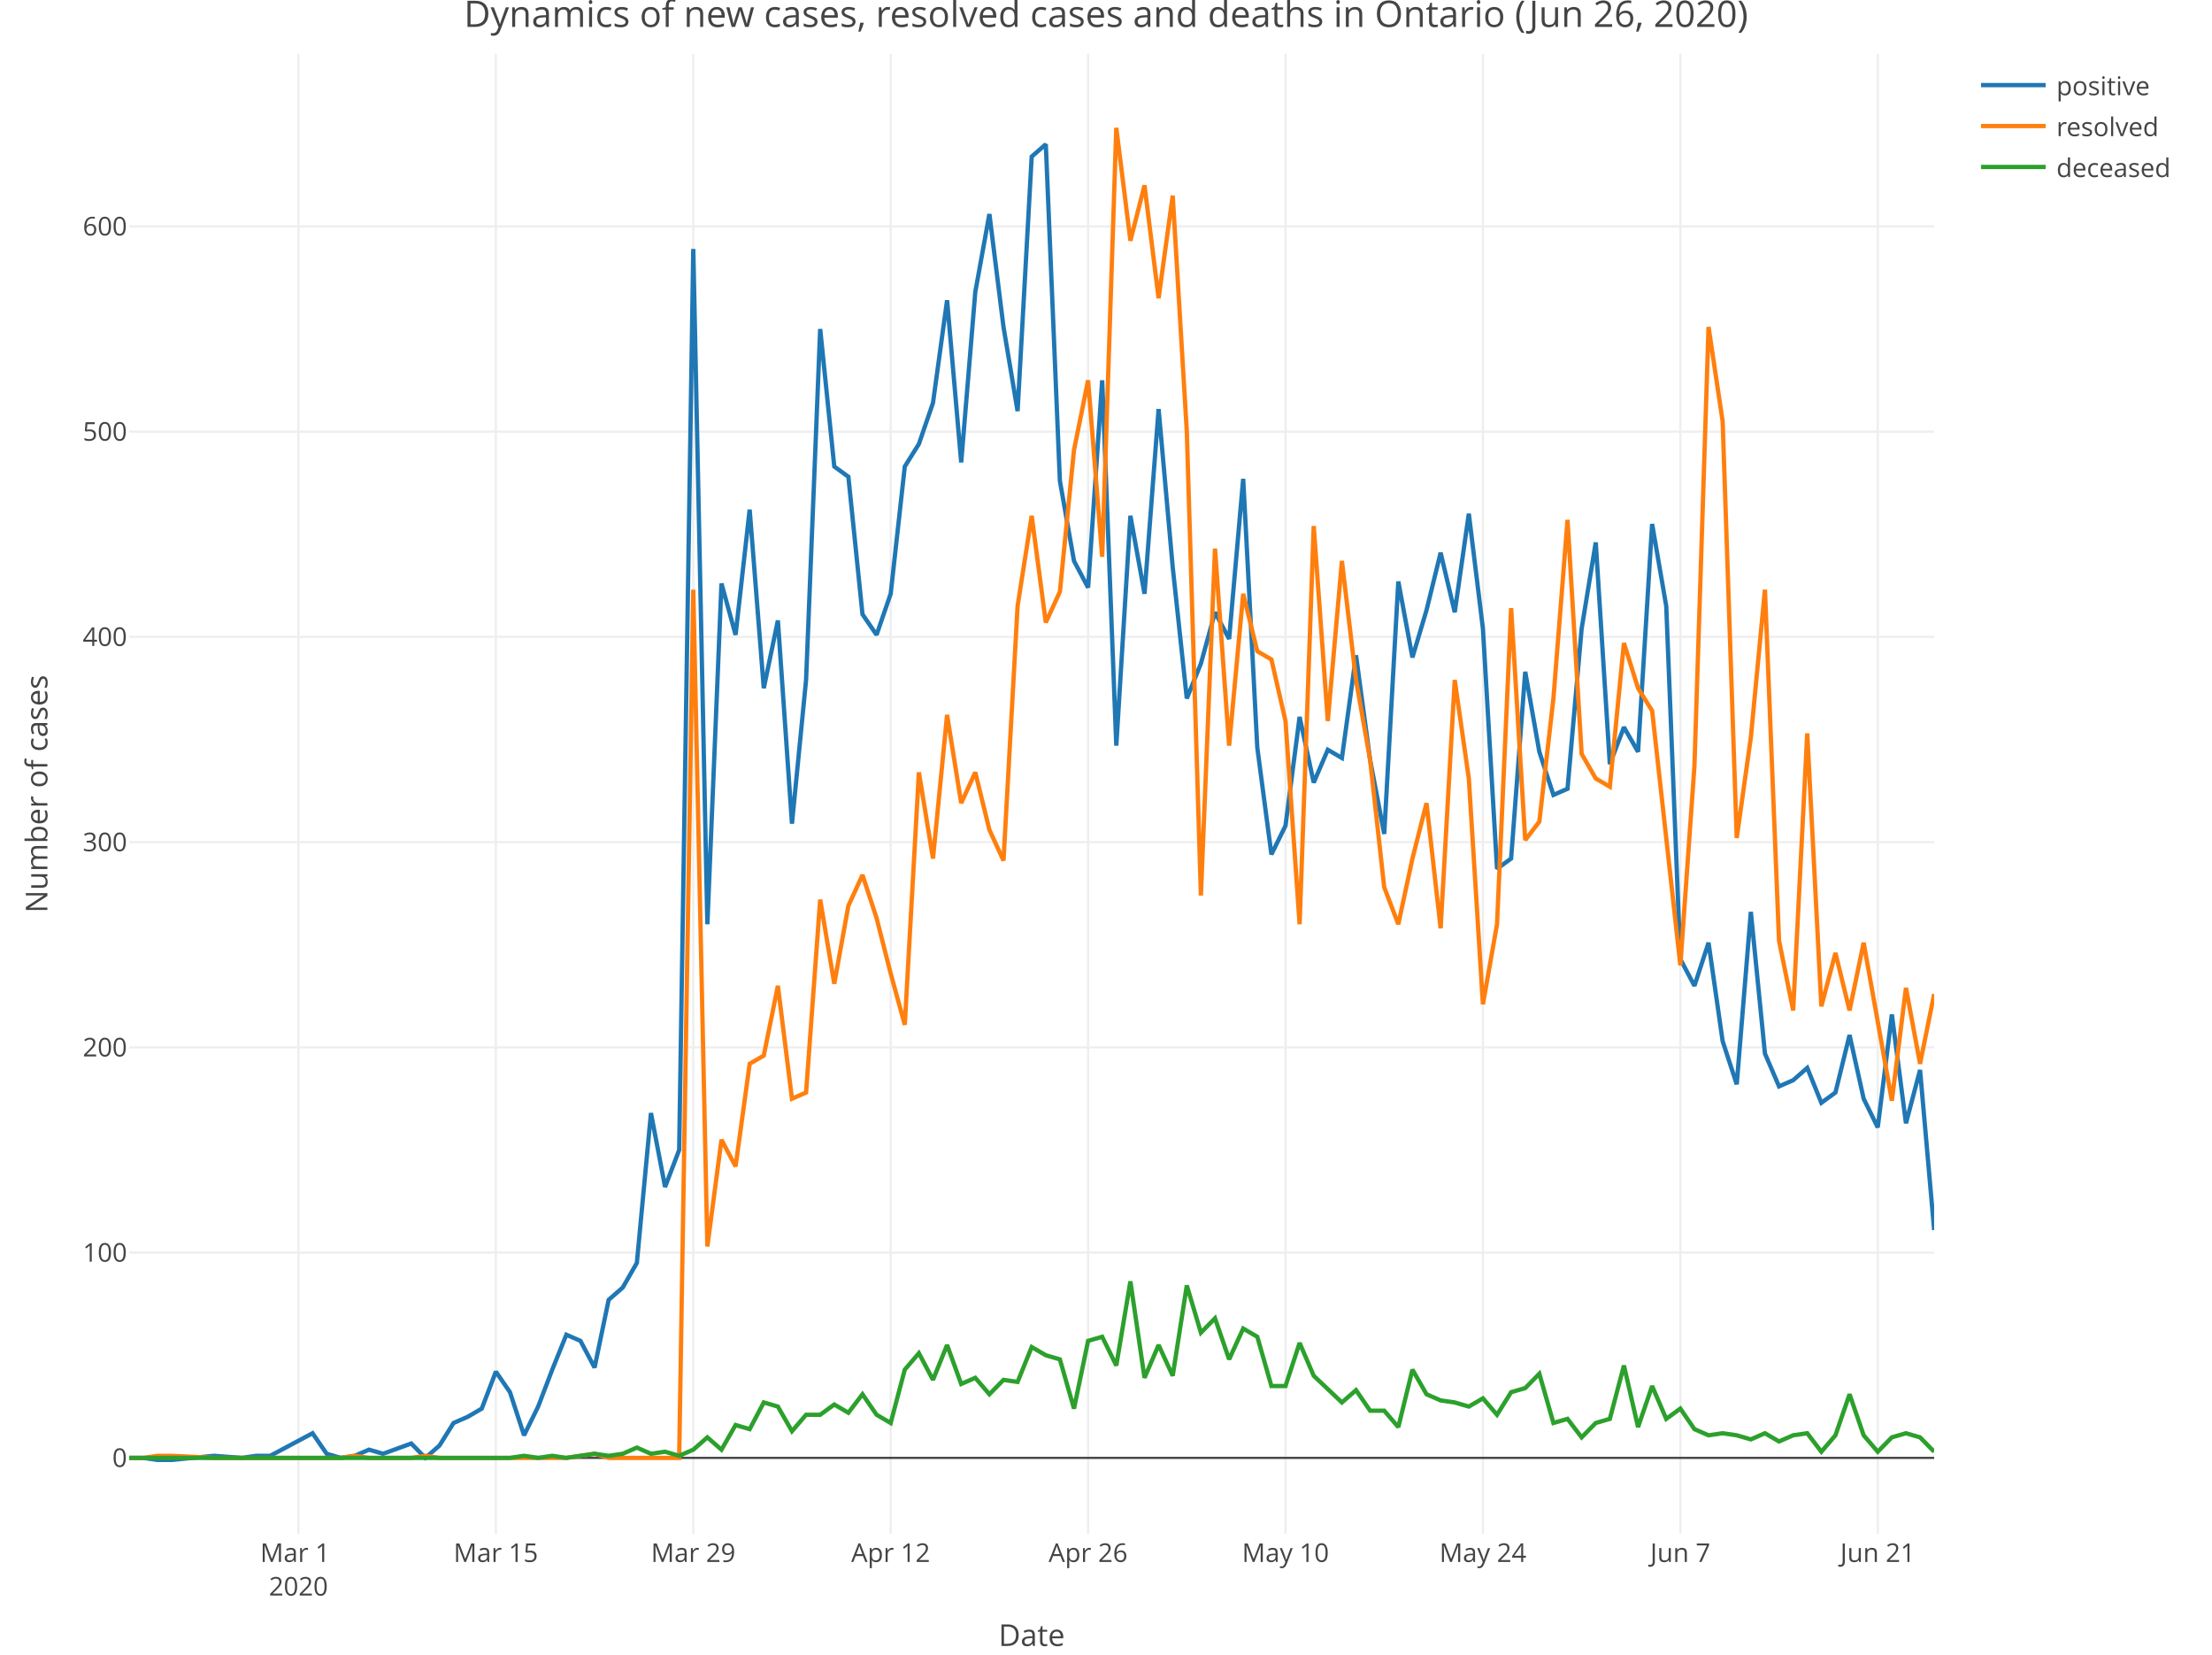
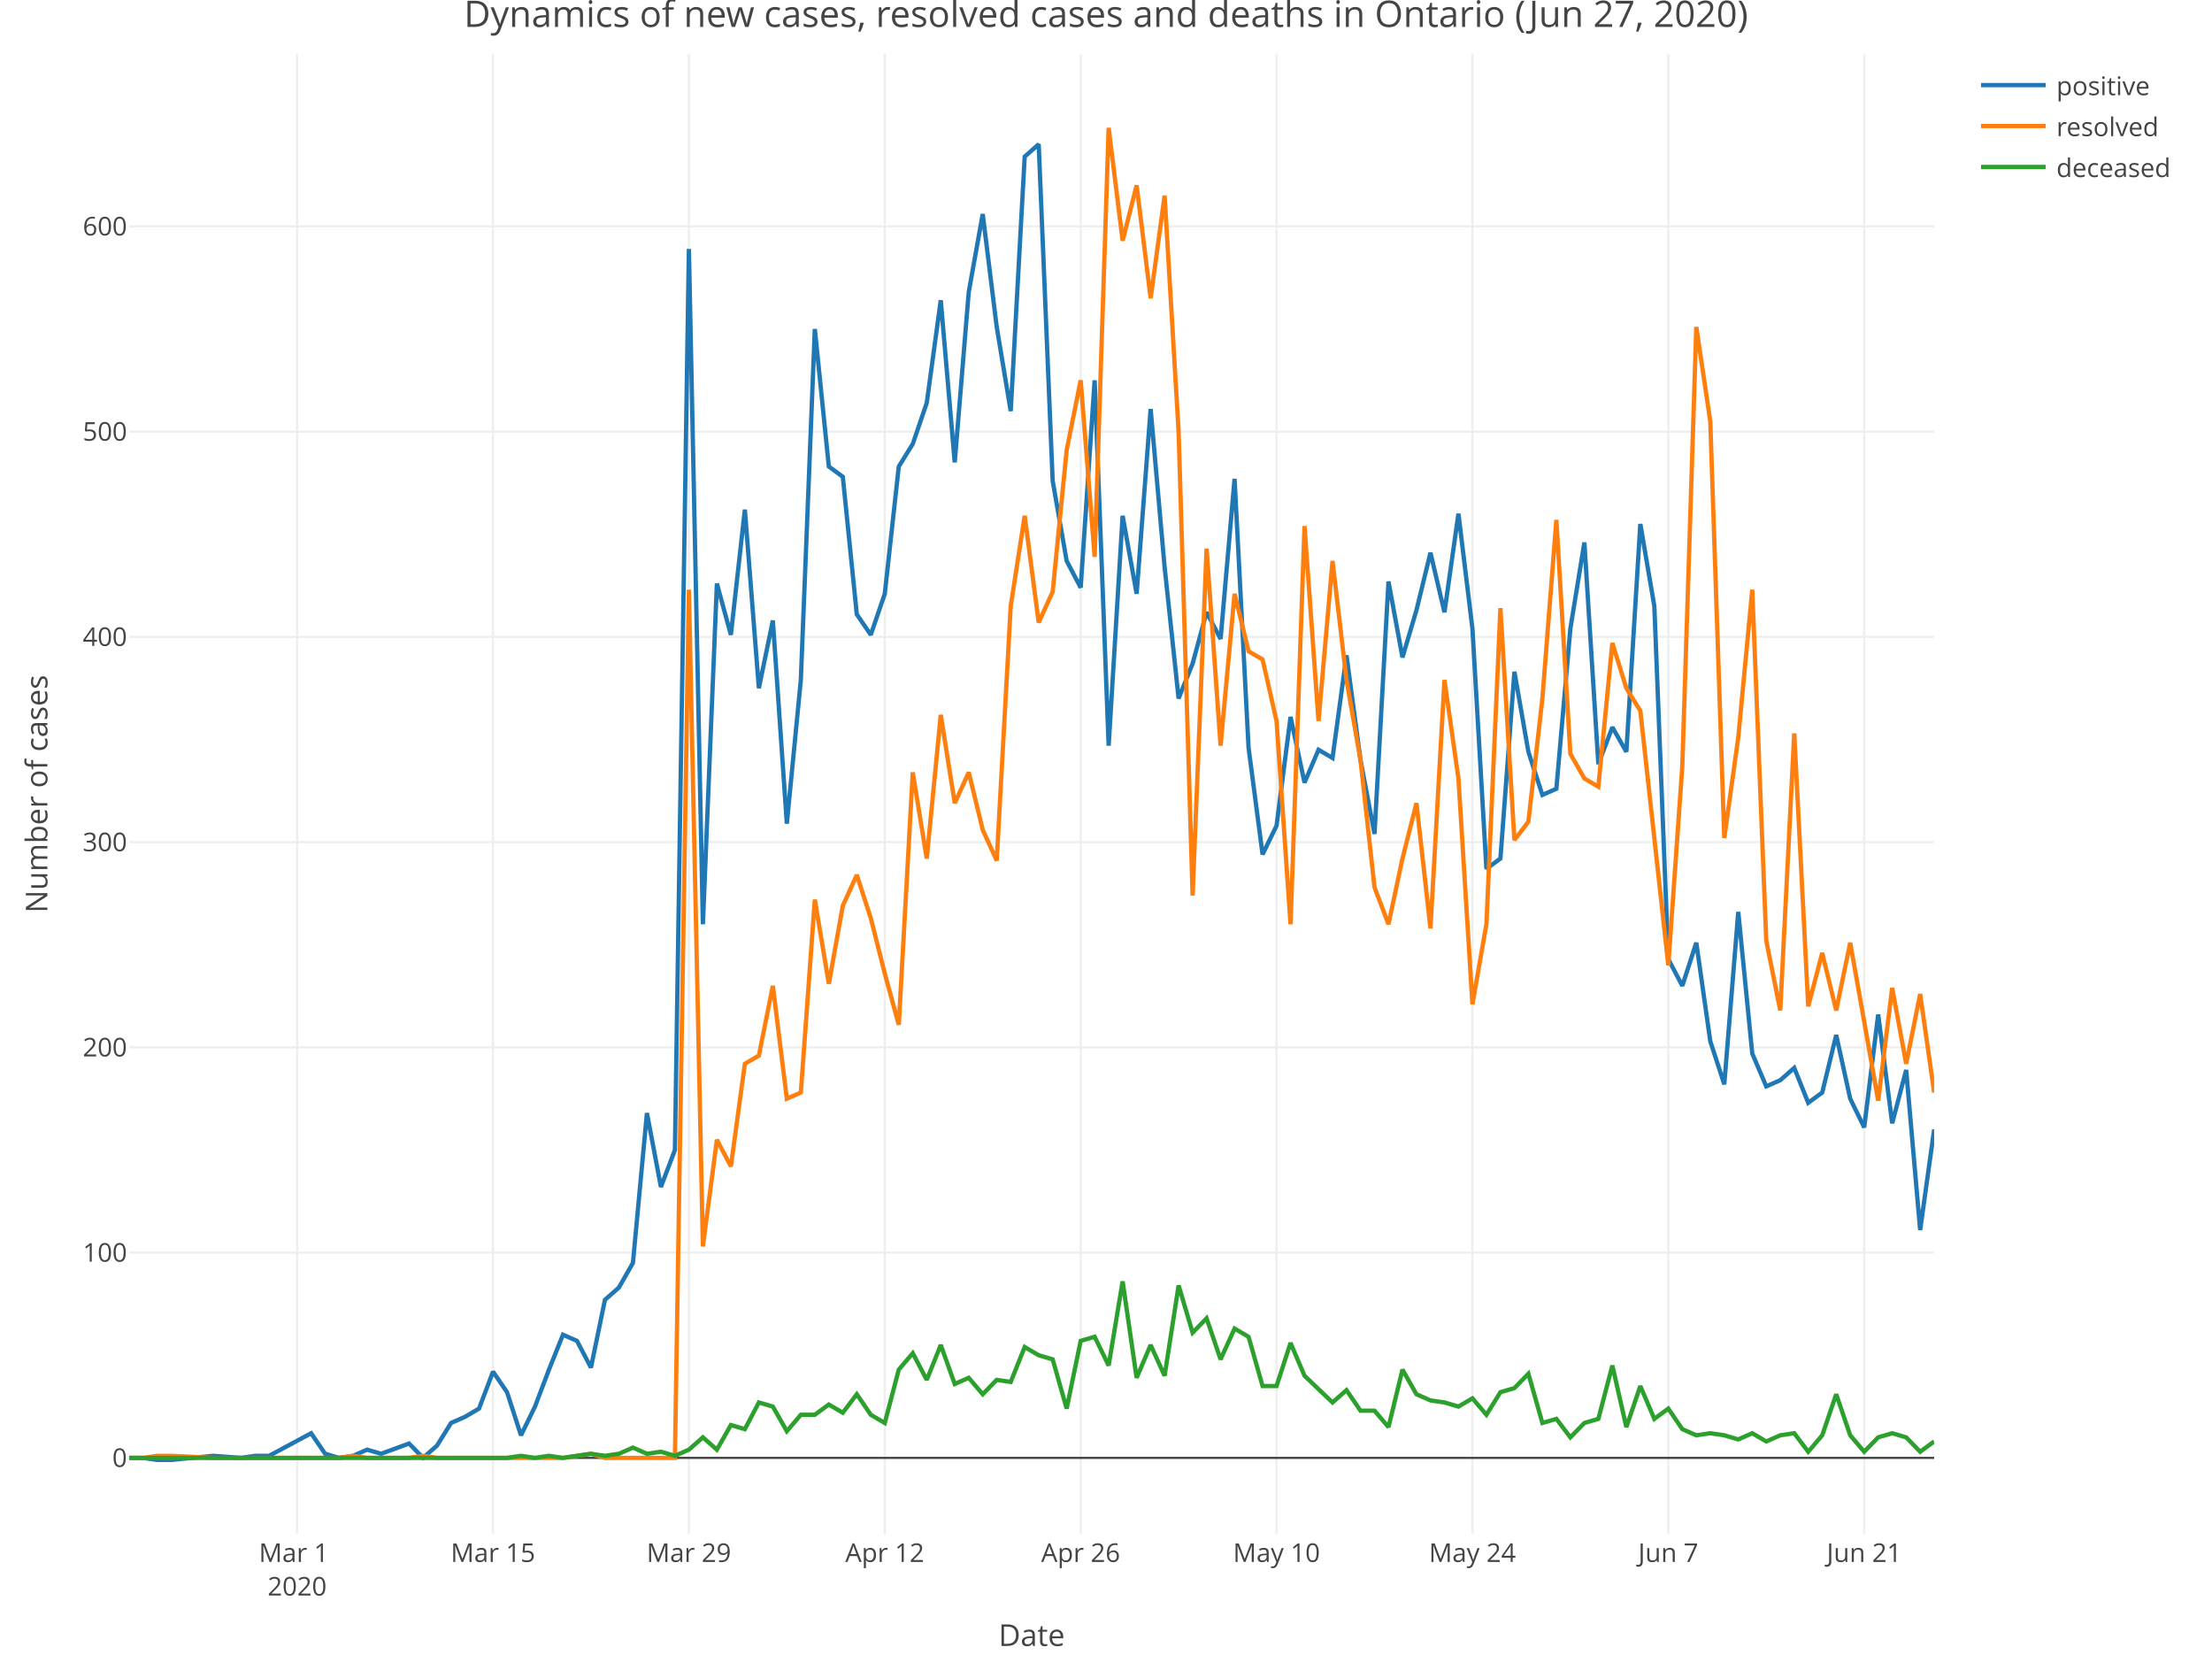
<svg xmlns="http://www.w3.org/2000/svg" class="main-svg" width="1027" height="768" style="" viewBox="0 0 1027 768">
  <rect x="0" y="0" width="1027" height="768" style="fill: rgb(255, 255, 255); fill-opacity: 1;" />
-   <defs id="defs-a2fa17">
+   <defs id="defs-5abe31">
    <g class="clips">
-       <clipPath id="clipa2fa17xyplot" class="plotclip">
+       <clipPath id="clip5abe31xyplot" class="plotclip">
        <rect width="838" height="687" />
      </clipPath>
-       <clipPath class="axesclip" id="clipa2fa17x">
+       <clipPath class="axesclip" id="clip5abe31x">
        <rect x="60" y="0" width="838" height="768" />
      </clipPath>
-       <clipPath class="axesclip" id="clipa2fa17y">
+       <clipPath class="axesclip" id="clip5abe31y">
        <rect x="0" y="25" width="1027" height="687" />
      </clipPath>
-       <clipPath class="axesclip" id="clipa2fa17xy">
+       <clipPath class="axesclip" id="clip5abe31xy">
        <rect x="60" y="25" width="838" height="687" />
      </clipPath>
    </g>
    <g class="gradients" />
  </defs>
  <g class="bglayer" />
  <g class="layer-below">
    <g class="imagelayer" />
    <g class="shapelayer" />
  </g>
  <g class="cartesianlayer">
    <g class="subplot xy">
      <g class="layer-subplot">
        <g class="shapelayer" />
        <g class="imagelayer" />
      </g>
      <g class="gridlayer">
        <g class="x">
-           <path class="xgrid crisp" transform="translate(138.56,0)" d="M0,25v687" style="stroke: rgb(238, 238, 238); stroke-opacity: 1; stroke-width: 1px;" />
-           <path class="xgrid crisp" transform="translate(230.22,0)" d="M0,25v687" style="stroke: rgb(238, 238, 238); stroke-opacity: 1; stroke-width: 1px;" />
-           <path class="xgrid crisp" transform="translate(321.88,0)" d="M0,25v687" style="stroke: rgb(238, 238, 238); stroke-opacity: 1; stroke-width: 1px;" />
-           <path class="xgrid crisp" transform="translate(413.53,0)" d="M0,25v687" style="stroke: rgb(238, 238, 238); stroke-opacity: 1; stroke-width: 1px;" />
-           <path class="xgrid crisp" transform="translate(505.19,0)" d="M0,25v687" style="stroke: rgb(238, 238, 238); stroke-opacity: 1; stroke-width: 1px;" />
-           <path class="xgrid crisp" transform="translate(596.84,0)" d="M0,25v687" style="stroke: rgb(238, 238, 238); stroke-opacity: 1; stroke-width: 1px;" />
-           <path class="xgrid crisp" transform="translate(688.5,0)" d="M0,25v687" style="stroke: rgb(238, 238, 238); stroke-opacity: 1; stroke-width: 1px;" />
-           <path class="xgrid crisp" transform="translate(780.16,0)" d="M0,25v687" style="stroke: rgb(238, 238, 238); stroke-opacity: 1; stroke-width: 1px;" />
-           <path class="xgrid crisp" transform="translate(871.81,0)" d="M0,25v687" style="stroke: rgb(238, 238, 238); stroke-opacity: 1; stroke-width: 1px;" />
+           <path class="xgrid crisp" transform="translate(137.95,0)" d="M0,25v687" style="stroke: rgb(238, 238, 238); stroke-opacity: 1; stroke-width: 1px;" />
+           <path class="xgrid crisp" transform="translate(228.9,0)" d="M0,25v687" style="stroke: rgb(238, 238, 238); stroke-opacity: 1; stroke-width: 1px;" />
+           <path class="xgrid crisp" transform="translate(319.84,0)" d="M0,25v687" style="stroke: rgb(238, 238, 238); stroke-opacity: 1; stroke-width: 1px;" />
+           <path class="xgrid crisp" transform="translate(410.79,0)" d="M0,25v687" style="stroke: rgb(238, 238, 238); stroke-opacity: 1; stroke-width: 1px;" />
+           <path class="xgrid crisp" transform="translate(501.74,0)" d="M0,25v687" style="stroke: rgb(238, 238, 238); stroke-opacity: 1; stroke-width: 1px;" />
+           <path class="xgrid crisp" transform="translate(592.68,0)" d="M0,25v687" style="stroke: rgb(238, 238, 238); stroke-opacity: 1; stroke-width: 1px;" />
+           <path class="xgrid crisp" transform="translate(683.63,0)" d="M0,25v687" style="stroke: rgb(238, 238, 238); stroke-opacity: 1; stroke-width: 1px;" />
+           <path class="xgrid crisp" transform="translate(774.57,0)" d="M0,25v687" style="stroke: rgb(238, 238, 238); stroke-opacity: 1; stroke-width: 1px;" />
+           <path class="xgrid crisp" transform="translate(865.52,0)" d="M0,25v687" style="stroke: rgb(238, 238, 238); stroke-opacity: 1; stroke-width: 1px;" />
        </g>
        <g class="y">
          <path class="ygrid crisp" transform="translate(0,581.43)" d="M60,0h838" style="stroke: rgb(238, 238, 238); stroke-opacity: 1; stroke-width: 1px;" />
          <path class="ygrid crisp" transform="translate(0,486.16)" d="M60,0h838" style="stroke: rgb(238, 238, 238); stroke-opacity: 1; stroke-width: 1px;" />
          <path class="ygrid crisp" transform="translate(0,390.89)" d="M60,0h838" style="stroke: rgb(238, 238, 238); stroke-opacity: 1; stroke-width: 1px;" />
          <path class="ygrid crisp" transform="translate(0,295.62)" d="M60,0h838" style="stroke: rgb(238, 238, 238); stroke-opacity: 1; stroke-width: 1px;" />
          <path class="ygrid crisp" transform="translate(0,200.35)" d="M60,0h838" style="stroke: rgb(238, 238, 238); stroke-opacity: 1; stroke-width: 1px;" />
          <path class="ygrid crisp" transform="translate(0,105.08)" d="M60,0h838" style="stroke: rgb(238, 238, 238); stroke-opacity: 1; stroke-width: 1px;" />
        </g>
      </g>
      <g class="zerolinelayer">
        <path class="yzl zl crisp" transform="translate(0,676.7)" d="M60,0h838" style="stroke: rgb(68, 68, 68); stroke-opacity: 1; stroke-width: 1px;" />
      </g>
      <path class="xlines-below" />
      <path class="ylines-below" />
      <g class="overlines-below" />
      <g class="xaxislayer-below" />
      <g class="yaxislayer-below" />
      <g class="overaxes-below" />
-       <g class="plot" transform="translate(60, 25)" clip-path="url('#clipa2fa17xyplot')">
+       <g class="plot" transform="translate(60, 25)" clip-path="url('#clip5abe31xyplot')">
        <g class="scatterlayer mlayer">
-           <g class="trace scatter trace17ae47" style="stroke-miterlimit: 2; opacity: 1;">
+           <g class="trace scatter trace21bbe0" style="stroke-miterlimit: 2; opacity: 1;">
            <g class="fills" />
            <g class="errorbars" />
            <g class="lines">
-               <path class="js-line" d="M0,651.7L6.55,651.7L13.09,652.65L19.64,652.65L39.28,650.74L52.38,651.7L58.92,650.74L65.47,650.74L85.11,640.26L91.66,649.79L98.2,651.7L104.75,650.74L111.3,647.89L117.84,649.79L130.94,645.03L137.48,651.7L144.03,645.98L150.58,635.5L157.13,632.64L163.67,628.83L170.22,611.68L176.77,621.21L183.31,641.22L189.86,627.88L196.41,610.73L202.95,594.54L209.5,597.39L216.05,609.78L222.59,578.34L229.14,572.62L235.69,561.19L242.23,491.64L248.78,525.94L255.33,508.79L261.88,90.56L268.42,404L274.97,245.85L281.52,269.67L288.06,211.55L294.61,294.44L301.16,263L307.7,357.31L314.25,290.63L320.8,127.71L327.34,191.54L333.89,196.31L340.44,260.14L346.98,269.67L353.53,250.61L360.08,191.54L366.63,181.07L373.17,162.01L379.72,114.38L386.27,189.64L392.81,110.57L399.36,74.36L405.91,126.76L412.45,165.82L419,47.69L425.55,41.97L432.09,198.21L438.64,235.37L445.19,247.75L451.73,151.53L458.28,321.11L464.83,214.41L471.38,250.61L477.92,164.87L484.47,238.23L491.02,299.2L497.56,283L504.11,259.19L510.66,271.57L517.2,197.26L523.75,322.06L530.3,371.6L536.84,358.27L543.39,307.77L549.94,338.26L556.48,323.02L563.03,326.83L569.58,279.19L576.13,327.78L582.67,362.08L589.22,244.9L595.77,280.15L602.31,258.23L608.86,231.56L615.41,259.19L621.95,213.46L628.5,266.81L635.05,378.27L641.59,373.51L648.14,286.81L654.69,323.97L661.23,343.98L667.78,341.12L674.33,266.81L680.88,226.79L687.42,329.69L693.97,312.54L700.52,323.97L707.06,218.22L713.61,256.33L720.16,420.19L726.7,432.58L733.25,412.57L739.8,458.3L746.34,478.31L752.89,398.28L759.44,464.02L765.98,479.26L772.53,476.4L779.08,470.68L785.63,486.88L792.17,482.12L798.72,455.44L805.27,484.98L811.81,498.31L818.36,445.91L824.91,496.41L831.45,471.64L838,545.95" style="vector-effect: non-scaling-stroke; fill: none; stroke: rgb(31, 119, 180); stroke-opacity: 1; stroke-width: 2px; opacity: 1;" />
+               <path class="js-line" d="M0,651.7L6.5,651.7L12.99,652.65L19.49,652.65L38.98,650.74L51.97,651.7L58.47,650.74L64.96,650.74L84.45,640.26L90.95,649.79L97.44,651.7L103.94,650.74L110.43,647.89L116.93,649.79L129.92,645.03L136.42,651.7L142.91,645.98L149.41,635.5L155.91,632.64L162.4,628.83L168.9,611.68L175.4,621.21L181.89,641.22L188.39,627.88L194.88,610.73L201.38,594.54L207.88,597.39L214.37,609.78L220.87,578.34L227.36,572.62L233.86,561.19L240.36,491.64L246.85,525.94L253.35,508.79L259.84,90.56L266.34,404L272.84,245.85L279.33,269.67L285.83,211.55L292.33,294.44L298.82,263L305.32,357.31L311.81,290.63L318.31,127.71L324.81,191.54L331.3,196.31L337.8,260.14L344.29,269.67L350.79,250.61L357.29,191.54L363.78,181.07L370.28,162.01L376.78,114.38L383.27,189.64L389.77,110.57L396.26,74.36L402.76,126.76L409.26,165.82L415.75,47.69L422.25,41.97L428.74,198.21L435.24,235.37L441.74,247.75L448.23,151.53L454.73,321.11L461.22,214.41L467.72,250.61L474.22,164.87L480.71,238.23L487.21,299.2L493.71,283L500.2,259.19L506.7,271.57L513.19,197.26L519.69,322.06L526.19,371.6L532.68,358.27L539.18,307.77L545.67,338.26L552.17,323.02L558.67,326.83L565.16,279.19L571.66,327.78L578.16,362.08L584.65,244.9L591.15,280.15L597.64,258.23L604.14,231.56L610.64,259.19L617.13,213.46L623.63,266.81L630.12,378.27L636.62,373.51L643.12,286.81L649.61,323.97L656.11,343.98L662.6,341.12L669.1,266.81L675.6,226.79L682.09,329.69L688.59,312.54L695.09,323.97L701.58,218.22L708.08,256.33L714.57,420.19L721.07,432.58L727.57,412.57L734.06,458.3L740.56,478.31L747.05,398.28L753.55,464.02L760.05,479.26L766.54,476.4L773.04,470.68L779.53,486.88L786.03,482.12L792.53,455.44L799.02,484.98L805.52,498.31L812.02,445.91L818.51,496.41L825.01,471.64L831.5,545.95L838,499.27" style="vector-effect: non-scaling-stroke; fill: none; stroke: rgb(31, 119, 180); stroke-opacity: 1; stroke-width: 2px; opacity: 1;" />
            </g>
            <g class="points" />
            <g class="text" />
          </g>
-           <g class="trace scatter trace561955" style="stroke-miterlimit: 2; opacity: 1;">
+           <g class="trace scatter tracec8d132" style="stroke-miterlimit: 2; opacity: 1;">
            <g class="fills" />
            <g class="errorbars" />
            <g class="lines">
-               <path class="js-line" d="M0,651.7L6.55,651.7L13.09,650.74L19.64,650.74L39.28,651.7L98.2,651.7L104.75,650.74L111.3,651.7L117.84,651.7L130.94,651.7L137.48,650.74L144.03,651.7L150.58,651.7L202.95,651.7L209.5,650.74L216.05,649.79L222.59,651.7L255.33,651.7L261.88,248.71L268.42,553.57L274.97,504.03L281.52,516.41L288.06,468.78L294.61,464.97L301.16,432.58L307.7,484.98L314.25,482.12L320.8,392.56L327.34,431.62L333.89,395.42L340.44,381.13L346.98,401.14L353.53,426.86L360.08,450.68L366.63,333.5L373.17,373.51L379.72,306.82L386.27,347.79L392.81,333.5L399.36,360.17L405.91,374.46L412.45,256.33L419,214.41L425.55,263.95L432.09,249.66L438.64,183.92L445.19,151.53L451.73,233.46L458.28,34.35L464.83,86.75L471.38,61.03L477.92,113.42L484.47,65.79L491.02,175.35L497.56,390.66L504.11,229.65L510.66,321.11L517.2,250.61L523.75,277.29L530.3,281.1L536.84,309.68L543.39,404L549.94,219.17L556.48,309.68L563.03,235.37L569.58,290.63L576.13,327.78L582.67,386.85L589.22,404L595.77,373.51L602.31,347.79L608.86,405.9L615.41,290.63L621.95,336.35L628.5,441.15L635.05,404L641.59,257.28L648.14,364.94L654.69,356.36L661.23,299.2L667.78,216.32L674.33,324.92L680.88,336.35L687.42,340.17L693.97,273.48L700.52,294.44L707.06,304.92L720.16,423.05L726.7,330.64L733.25,126.76L739.8,170.59L746.34,363.98L752.89,317.3L759.44,248.71L765.98,411.62L772.53,444.01L779.08,315.4L785.63,442.1L792.17,417.33L798.72,444.01L805.27,412.57L818.36,485.93L824.91,433.53L831.45,468.78L838,436.39" style="vector-effect: non-scaling-stroke; fill: none; stroke: rgb(255, 127, 14); stroke-opacity: 1; stroke-width: 2px; opacity: 1;" />
+               <path class="js-line" d="M0,651.7L6.5,651.7L12.99,650.74L19.49,650.74L38.98,651.7L97.44,651.7L103.94,650.74L110.43,651.7L116.93,651.7L129.92,651.7L136.42,650.74L142.91,651.7L149.41,651.7L201.38,651.7L207.88,650.74L214.37,649.79L220.87,651.7L253.35,651.7L259.84,248.71L266.34,553.57L272.84,504.03L279.33,516.41L285.83,468.78L292.33,464.97L298.82,432.58L305.32,484.98L311.81,482.12L318.31,392.56L324.81,431.62L331.3,395.42L337.8,381.13L344.29,401.14L350.79,426.86L357.29,450.68L363.78,333.5L370.28,373.51L376.78,306.82L383.27,347.79L389.77,333.5L396.26,360.17L402.76,374.46L409.26,256.33L415.75,214.41L422.25,263.95L428.74,249.66L435.24,183.92L441.74,151.53L448.23,233.46L454.73,34.35L461.22,86.75L467.72,61.03L474.22,113.42L480.71,65.79L487.21,175.35L493.71,390.66L500.2,229.65L506.7,321.11L513.19,250.61L519.69,277.29L526.19,281.1L532.68,309.68L539.18,404L545.67,219.17L552.17,309.68L558.67,235.37L565.16,290.63L571.66,327.78L578.16,386.85L584.65,404L591.15,373.51L597.64,347.79L604.14,405.9L610.64,290.63L617.13,336.35L623.63,441.15L630.12,404L636.62,257.28L643.12,364.94L649.61,356.36L656.11,299.2L662.6,216.32L669.1,324.92L675.6,336.35L682.09,340.17L688.59,273.48L695.09,294.44L701.58,304.92L714.57,423.05L721.07,330.64L727.57,126.76L734.06,170.59L740.56,363.98L747.05,317.3L753.55,248.71L760.05,411.62L766.54,444.01L773.04,315.4L779.53,442.1L786.03,417.33L792.53,444.01L799.02,412.57L812.02,485.93L818.51,433.53L825.01,468.78L831.5,436.39L838,482.12" style="vector-effect: non-scaling-stroke; fill: none; stroke: rgb(255, 127, 14); stroke-opacity: 1; stroke-width: 2px; opacity: 1;" />
            </g>
            <g class="points" />
            <g class="text" />
          </g>
-           <g class="trace scatter traced16c0f" style="stroke-miterlimit: 2; opacity: 1;">
+           <g class="trace scatter trace8991f5" style="stroke-miterlimit: 2; opacity: 1;">
            <g class="fills" />
            <g class="errorbars" />
            <g class="lines">
-               <path class="js-line" d="M0,651.7L176.77,651.7L183.31,650.74L189.86,651.7L196.41,650.74L202.95,651.7L209.5,650.74L216.05,649.79L222.59,650.74L229.14,649.79L235.69,646.93L242.23,649.79L248.78,648.84L255.33,650.74L261.88,647.89L268.42,642.17L274.97,647.89L281.52,636.45L288.06,638.36L294.61,625.97L301.16,627.88L307.7,639.31L314.25,631.69L320.8,631.69L327.34,626.93L333.89,630.74L340.44,622.16L346.98,631.69L353.53,635.5L360.08,610.73L366.63,603.11L373.17,615.49L379.72,599.3L386.27,617.4L392.81,614.54L399.36,622.16L405.91,615.49L412.45,616.45L419,600.25L425.55,604.06L432.09,605.97L438.64,628.83L445.19,597.39L451.73,595.49L458.28,608.83L464.83,569.77L471.38,614.54L477.92,599.3L484.47,613.59L491.02,571.67L497.56,593.58L504.11,586.91L510.66,605.97L517.2,591.68L523.75,595.49L530.3,618.35L536.84,618.35L543.39,598.35L549.94,613.59L563.03,625.97L569.58,620.26L576.13,629.79L582.67,629.79L589.22,637.41L595.77,610.73L602.31,622.16L608.86,625.02L615.41,625.97L621.95,627.88L628.5,624.07L635.05,631.69L641.59,621.21L648.14,619.31L654.69,612.64L661.23,635.5L667.78,633.6L674.33,642.17L680.88,635.5L687.42,633.6L693.97,608.83L700.52,637.41L707.06,618.35L713.61,633.6L720.16,628.83L726.7,638.36L733.25,641.22L739.8,640.26L746.34,641.22L752.89,643.12L759.44,640.26L765.98,644.08L772.53,641.22L779.08,640.26L785.63,648.84L792.17,641.22L798.72,622.16L805.27,641.22L811.81,648.84L818.36,642.17L824.91,640.26L831.45,642.17L838,648.84" style="vector-effect: non-scaling-stroke; fill: none; stroke: rgb(44, 160, 44); stroke-opacity: 1; stroke-width: 2px; opacity: 1;" />
+               <path class="js-line" d="M0,651.7L175.4,651.7L181.89,650.74L188.39,651.7L194.88,650.74L201.38,651.7L207.88,650.74L214.37,649.79L220.87,650.74L227.36,649.79L233.86,646.93L240.36,649.79L246.85,648.84L253.35,650.74L259.84,647.89L266.34,642.17L272.84,647.89L279.33,636.45L285.83,638.36L292.33,625.97L298.82,627.88L305.32,639.31L311.81,631.69L318.31,631.69L324.81,626.93L331.3,630.74L337.8,622.16L344.29,631.69L350.79,635.5L357.29,610.73L363.78,603.11L370.28,615.49L376.78,599.3L383.27,617.4L389.77,614.54L396.26,622.16L402.76,615.49L409.26,616.45L415.75,600.25L422.25,604.06L428.74,605.97L435.24,628.83L441.74,597.39L448.23,595.49L454.73,608.83L461.22,569.77L467.72,614.54L474.22,599.3L480.71,613.59L487.21,571.67L493.71,593.58L500.2,586.91L506.7,605.97L513.19,591.68L519.69,595.49L526.19,618.35L532.68,618.35L539.18,598.35L545.67,613.59L558.67,625.97L565.16,620.26L571.66,629.79L578.16,629.79L584.65,637.41L591.15,610.73L597.64,622.16L604.14,625.02L610.64,625.97L617.13,627.88L623.63,624.07L630.12,631.69L636.62,621.21L643.12,619.31L649.61,612.64L656.11,635.5L662.6,633.6L669.1,642.17L675.6,635.5L682.09,633.6L688.59,608.83L695.09,637.41L701.58,618.35L708.08,633.6L714.57,628.83L721.07,638.36L727.57,641.22L734.06,640.26L740.56,641.22L747.05,643.12L753.55,640.26L760.05,644.08L766.54,641.22L773.04,640.26L779.53,648.84L786.03,641.22L792.53,622.16L799.02,641.22L805.52,648.84L812.02,642.17L818.51,640.26L825.01,642.17L831.5,648.84L838,644.08" style="vector-effect: non-scaling-stroke; fill: none; stroke: rgb(44, 160, 44); stroke-opacity: 1; stroke-width: 2px; opacity: 1;" />
            </g>
            <g class="points" />
            <g class="text" />
          </g>
        </g>
      </g>
      <g class="overplot" />
      <path class="xlines-above crisp" style="fill: none;" d="M0,0" />
      <path class="ylines-above crisp" style="fill: none;" d="M0,0" />
      <g class="overlines-above" />
      <g class="xaxislayer-above">
        <g class="xtick">
-           <text text-anchor="middle" x="0" y="725" transform="translate(138.56,0)" style="font-family: 'Open Sans', verdana, arial, sans-serif; font-size: 12px; fill: rgb(68, 68, 68); fill-opacity: 1; white-space: pre;">
+           <text text-anchor="middle" x="0" y="725" transform="translate(137.95,0)" style="font-family: 'Open Sans', verdana, arial, sans-serif; font-size: 12px; fill: rgb(68, 68, 68); fill-opacity: 1; white-space: pre;">
            <tspan class="line" dy="0em" x="0" y="725">Mar 1</tspan>
            <tspan class="line" dy="1.3em" x="0" y="725">2020</tspan>
          </text>
        </g>
        <g class="xtick">
-           <text text-anchor="middle" x="0" y="725" transform="translate(230.22,0)" style="font-family: 'Open Sans', verdana, arial, sans-serif; font-size: 12px; fill: rgb(68, 68, 68); fill-opacity: 1; white-space: pre;">Mar 15</text>
-         </g>
-         <g class="xtick">
-           <text text-anchor="middle" x="0" y="725" transform="translate(321.88,0)" style="font-family: 'Open Sans', verdana, arial, sans-serif; font-size: 12px; fill: rgb(68, 68, 68); fill-opacity: 1; white-space: pre;">Mar 29</text>
-         </g>
-         <g class="xtick">
-           <text text-anchor="middle" x="0" y="725" transform="translate(413.53,0)" style="font-family: 'Open Sans', verdana, arial, sans-serif; font-size: 12px; fill: rgb(68, 68, 68); fill-opacity: 1; white-space: pre;">Apr 12</text>
-         </g>
-         <g class="xtick">
-           <text text-anchor="middle" x="0" y="725" transform="translate(505.19,0)" style="font-family: 'Open Sans', verdana, arial, sans-serif; font-size: 12px; fill: rgb(68, 68, 68); fill-opacity: 1; white-space: pre;">Apr 26</text>
-         </g>
-         <g class="xtick">
-           <text text-anchor="middle" x="0" y="725" transform="translate(596.84,0)" style="font-family: 'Open Sans', verdana, arial, sans-serif; font-size: 12px; fill: rgb(68, 68, 68); fill-opacity: 1; white-space: pre;">May 10</text>
-         </g>
-         <g class="xtick">
-           <text text-anchor="middle" x="0" y="725" transform="translate(688.5,0)" style="font-family: 'Open Sans', verdana, arial, sans-serif; font-size: 12px; fill: rgb(68, 68, 68); fill-opacity: 1; white-space: pre;">May 24</text>
-         </g>
-         <g class="xtick">
-           <text text-anchor="middle" x="0" y="725" transform="translate(780.16,0)" style="font-family: 'Open Sans', verdana, arial, sans-serif; font-size: 12px; fill: rgb(68, 68, 68); fill-opacity: 1; white-space: pre;">Jun 7</text>
-         </g>
-         <g class="xtick">
-           <text text-anchor="middle" x="0" y="725" transform="translate(871.81,0)" style="font-family: 'Open Sans', verdana, arial, sans-serif; font-size: 12px; fill: rgb(68, 68, 68); fill-opacity: 1; white-space: pre;">Jun 21</text>
+           <text text-anchor="middle" x="0" y="725" transform="translate(228.9,0)" style="font-family: 'Open Sans', verdana, arial, sans-serif; font-size: 12px; fill: rgb(68, 68, 68); fill-opacity: 1; white-space: pre;">Mar 15</text>
+         </g>
+         <g class="xtick">
+           <text text-anchor="middle" x="0" y="725" transform="translate(319.84,0)" style="font-family: 'Open Sans', verdana, arial, sans-serif; font-size: 12px; fill: rgb(68, 68, 68); fill-opacity: 1; white-space: pre;">Mar 29</text>
+         </g>
+         <g class="xtick">
+           <text text-anchor="middle" x="0" y="725" transform="translate(410.79,0)" style="font-family: 'Open Sans', verdana, arial, sans-serif; font-size: 12px; fill: rgb(68, 68, 68); fill-opacity: 1; white-space: pre;">Apr 12</text>
+         </g>
+         <g class="xtick">
+           <text text-anchor="middle" x="0" y="725" transform="translate(501.74,0)" style="font-family: 'Open Sans', verdana, arial, sans-serif; font-size: 12px; fill: rgb(68, 68, 68); fill-opacity: 1; white-space: pre;">Apr 26</text>
+         </g>
+         <g class="xtick">
+           <text text-anchor="middle" x="0" y="725" transform="translate(592.68,0)" style="font-family: 'Open Sans', verdana, arial, sans-serif; font-size: 12px; fill: rgb(68, 68, 68); fill-opacity: 1; white-space: pre;">May 10</text>
+         </g>
+         <g class="xtick">
+           <text text-anchor="middle" x="0" y="725" transform="translate(683.63,0)" style="font-family: 'Open Sans', verdana, arial, sans-serif; font-size: 12px; fill: rgb(68, 68, 68); fill-opacity: 1; white-space: pre;">May 24</text>
+         </g>
+         <g class="xtick">
+           <text text-anchor="middle" x="0" y="725" transform="translate(774.57,0)" style="font-family: 'Open Sans', verdana, arial, sans-serif; font-size: 12px; fill: rgb(68, 68, 68); fill-opacity: 1; white-space: pre;">Jun 7</text>
+         </g>
+         <g class="xtick">
+           <text text-anchor="middle" x="0" y="725" transform="translate(865.52,0)" style="font-family: 'Open Sans', verdana, arial, sans-serif; font-size: 12px; fill: rgb(68, 68, 68); fill-opacity: 1; white-space: pre;">Jun 21</text>
        </g>
      </g>
      <g class="yaxislayer-above">
        <g class="ytick">
          <text text-anchor="end" x="59" y="4.2" transform="translate(0,676.7)" style="font-family: 'Open Sans', verdana, arial, sans-serif; font-size: 12px; fill: rgb(68, 68, 68); fill-opacity: 1; white-space: pre;">0</text>
        </g>
        <g class="ytick">
          <text text-anchor="end" x="59" y="4.2" transform="translate(0,581.43)" style="font-family: 'Open Sans', verdana, arial, sans-serif; font-size: 12px; fill: rgb(68, 68, 68); fill-opacity: 1; white-space: pre;">100</text>
        </g>
        <g class="ytick">
          <text text-anchor="end" x="59" y="4.2" transform="translate(0,486.16)" style="font-family: 'Open Sans', verdana, arial, sans-serif; font-size: 12px; fill: rgb(68, 68, 68); fill-opacity: 1; white-space: pre;">200</text>
        </g>
        <g class="ytick">
          <text text-anchor="end" x="59" y="4.2" transform="translate(0,390.89)" style="font-family: 'Open Sans', verdana, arial, sans-serif; font-size: 12px; fill: rgb(68, 68, 68); fill-opacity: 1; white-space: pre;">300</text>
        </g>
        <g class="ytick">
          <text text-anchor="end" x="59" y="4.2" transform="translate(0,295.62)" style="font-family: 'Open Sans', verdana, arial, sans-serif; font-size: 12px; fill: rgb(68, 68, 68); fill-opacity: 1; white-space: pre;">400</text>
        </g>
        <g class="ytick">
          <text text-anchor="end" x="59" y="4.2" transform="translate(0,200.35)" style="font-family: 'Open Sans', verdana, arial, sans-serif; font-size: 12px; fill: rgb(68, 68, 68); fill-opacity: 1; white-space: pre;">500</text>
        </g>
        <g class="ytick">
          <text text-anchor="end" x="59" y="4.2" transform="translate(0,105.08)" style="font-family: 'Open Sans', verdana, arial, sans-serif; font-size: 12px; fill: rgb(68, 68, 68); fill-opacity: 1; white-space: pre;">600</text>
        </g>
      </g>
      <g class="overaxes-above" />
    </g>
  </g>
  <g class="polarlayer" />
  <g class="ternarylayer" />
  <g class="geolayer" />
  <g class="funnelarealayer" />
  <g class="pielayer" />
  <g class="treemaplayer" />
  <g class="sunburstlayer" />
  <g class="glimages" />
-   <defs id="topdefs-a2fa17">
+   <defs id="topdefs-5abe31">
    <g class="clips" />
-     <clipPath id="legenda2fa17">
+     <clipPath id="legend5abe31">
      <rect width="102" height="67" x="0" y="0" />
    </clipPath>
  </defs>
  <g class="layer-above">
    <g class="imagelayer" />
    <g class="shapelayer" />
  </g>
  <g class="infolayer">
    <g class="legend" pointer-events="all" transform="translate(914.76, 25)">
      <rect class="bg" shape-rendering="crispEdges" style="stroke: rgb(68, 68, 68); stroke-opacity: 1; fill: rgb(255, 255, 255); fill-opacity: 1; stroke-width: 0px;" width="102" height="67" x="0" y="0" />
-       <g class="scrollbox" transform="translate(0, 0)" clip-path="url('#legenda2fa17')">
+       <g class="scrollbox" transform="translate(0, 0)" clip-path="url('#legend5abe31')">
        <g class="groups">
          <g class="traces" style="opacity: 1;" transform="translate(0, 14.5)">
            <text class="legendtext user-select-none" text-anchor="start" x="40" y="4.68" style="font-family: 'Open Sans', verdana, arial, sans-serif; font-size: 12px; fill: rgb(68, 68, 68); fill-opacity: 1; white-space: pre;">positive</text>
            <g class="layers" style="opacity: 1;">
              <g class="legendfill" />
              <g class="legendlines">
                <path class="js-line" d="M5,0h30" style="fill: none; stroke: rgb(31, 119, 180); stroke-opacity: 1; stroke-width: 2px;" />
              </g>
              <g class="legendsymbols">
                <g class="legendpoints" />
              </g>
            </g>
            <rect class="legendtoggle" pointer-events="all" x="0" y="-9.5" width="96.109" height="19" style="cursor: pointer; fill: rgb(0, 0, 0); fill-opacity: 0;" />
          </g>
          <g class="traces" style="opacity: 1;" transform="translate(0, 33.5)">
            <text class="legendtext user-select-none" text-anchor="start" x="40" y="4.68" style="font-family: 'Open Sans', verdana, arial, sans-serif; font-size: 12px; fill: rgb(68, 68, 68); fill-opacity: 1; white-space: pre;">resolved</text>
            <g class="layers" style="opacity: 1;">
              <g class="legendfill" />
              <g class="legendlines">
                <path class="js-line" d="M5,0h30" style="fill: none; stroke: rgb(255, 127, 14); stroke-opacity: 1; stroke-width: 2px;" />
              </g>
              <g class="legendsymbols">
                <g class="legendpoints" />
              </g>
            </g>
            <rect class="legendtoggle" pointer-events="all" x="0" y="-9.5" width="96.109" height="19" style="cursor: pointer; fill: rgb(0, 0, 0); fill-opacity: 0;" />
          </g>
          <g class="traces" style="opacity: 1;" transform="translate(0, 52.5)">
            <text class="legendtext user-select-none" text-anchor="start" x="40" y="4.68" style="font-family: 'Open Sans', verdana, arial, sans-serif; font-size: 12px; fill: rgb(68, 68, 68); fill-opacity: 1; white-space: pre;">deceased</text>
            <g class="layers" style="opacity: 1;">
              <g class="legendfill" />
              <g class="legendlines">
                <path class="js-line" d="M5,0h30" style="fill: none; stroke: rgb(44, 160, 44); stroke-opacity: 1; stroke-width: 2px;" />
              </g>
              <g class="legendsymbols">
                <g class="legendpoints" />
              </g>
            </g>
            <rect class="legendtoggle" pointer-events="all" x="0" y="-9.5" width="96.109" height="19" style="cursor: pointer; fill: rgb(0, 0, 0); fill-opacity: 0;" />
          </g>
        </g>
      </g>
      <rect class="scrollbar" rx="20" ry="3" width="0" height="0" style="fill: rgb(128, 139, 164); fill-opacity: 1;" x="0" y="0" />
    </g>
    <g class="g-gtitle">
-       <text class="gtitle" x="513.5" y="12.5" text-anchor="middle" dy="0em" style="font-family: 'Open Sans', verdana, arial, sans-serif; font-size: 17px; fill: rgb(68, 68, 68); opacity: 1; font-weight: normal; white-space: pre;">Dynamics of new cases, resolved cases and deaths in Ontario (Jun 26, 2020)</text>
+       <text class="gtitle" x="513.5" y="12.5" text-anchor="middle" dy="0em" style="font-family: 'Open Sans', verdana, arial, sans-serif; font-size: 17px; fill: rgb(68, 68, 68); opacity: 1; font-weight: normal; white-space: pre;">Dynamics of new cases, resolved cases and deaths in Ontario (Jun 27, 2020)</text>
    </g>
    <g class="g-xtitle">
      <text class="xtitle" x="479" y="764" text-anchor="middle" style="font-family: 'Open Sans', verdana, arial, sans-serif; font-size: 14px; fill: rgb(68, 68, 68); opacity: 1; font-weight: normal; white-space: pre;">Date</text>
    </g>
    <g class="g-ytitle">
      <text class="ytitle" transform="rotate(-90,22,368.5)" x="22" y="368.5" text-anchor="middle" style="font-family: 'Open Sans', verdana, arial, sans-serif; font-size: 14px; fill: rgb(68, 68, 68); opacity: 1; font-weight: normal; white-space: pre;">Number of cases</text>
    </g>
  </g>
</svg>
